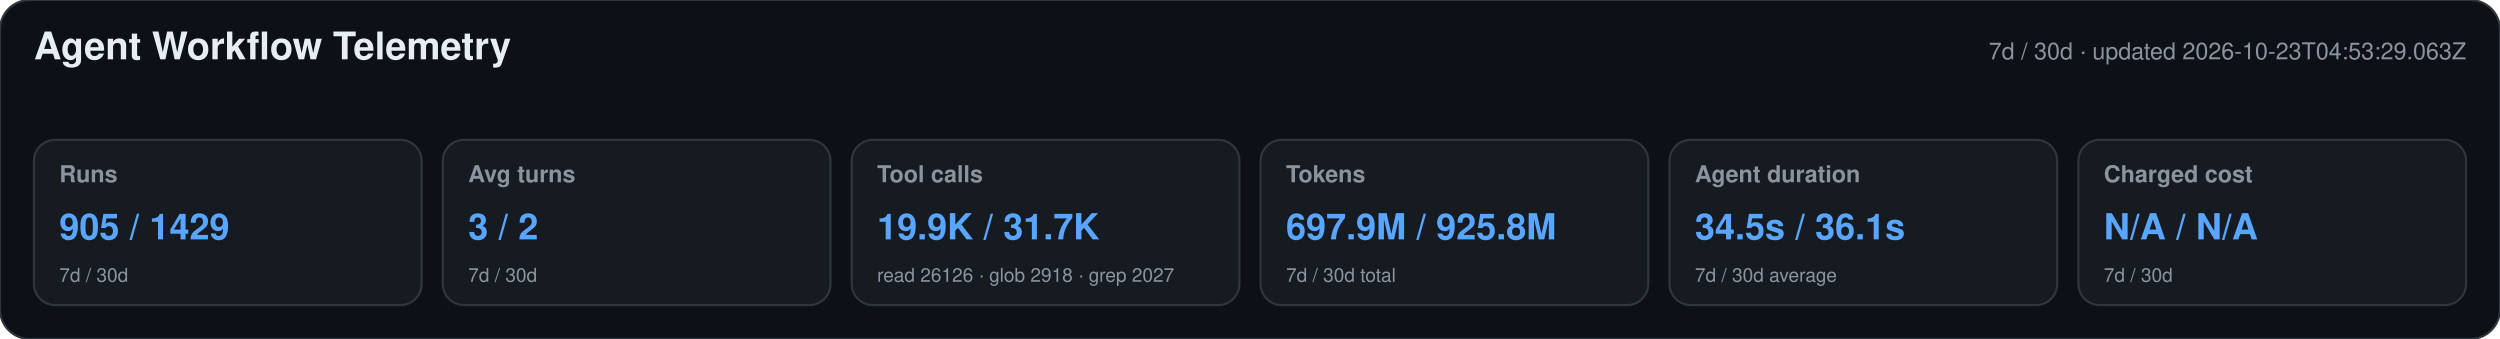
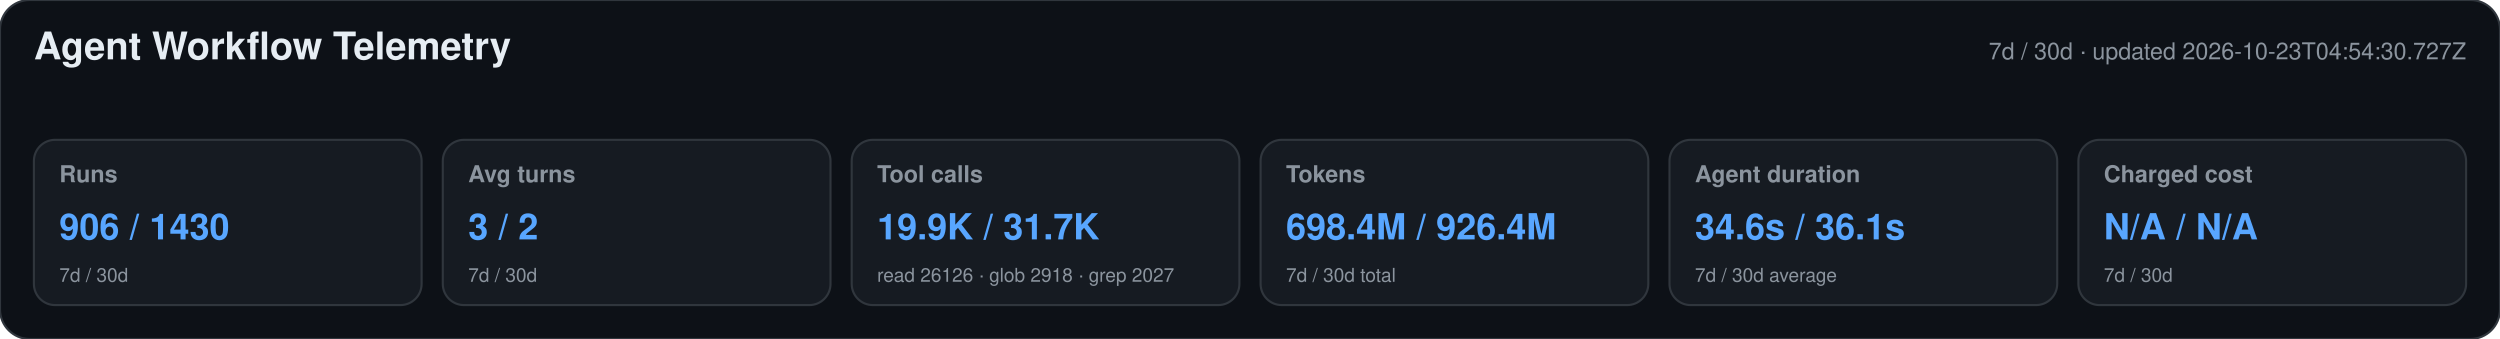
<svg xmlns="http://www.w3.org/2000/svg" width="1180" height="160" viewBox="0 0 1180 160" role="img" aria-labelledby="title desc">
  <style>text{font-family:-apple-system,BlinkMacSystemFont,"Segoe UI",Helvetica,Arial,sans-serif}.heading{font-size:18px;font-weight:650;fill:#e6edf3}.meta,.label,.secondary{fill:#8b949e}.meta,.label{font-size:11px}.label{font-weight:600}.primary{font-size:17px;font-weight:700;fill:#58a6ff}.secondary{font-size:9px}</style>
  <rect width="1180" height="160" rx="14" fill="#0d1117" stroke="#30363d" />
  <text x="16" y="28" class="heading">Agent Workflow Telemetry</text>
-   <text x="1164" y="28" text-anchor="end" class="meta">7d / 30d · updated 2026-10-23T04:53:29.063Z</text>
+   <text x="1164" y="28" text-anchor="end" class="meta">7d / 30d · updated 2026-10-23T04:54:30.727Z</text>
  <g>
    <rect x="16" y="66" width="183" height="78" rx="10" fill="#161b22" stroke="#30363d" />
    <text x="28" y="86" class="label">Runs</text>
-     <text x="28" y="113" class="primary">905 / 1429</text>
+     <text x="28" y="113" class="primary">906 / 1430</text>
    <text x="28" y="133" class="secondary">7d / 30d</text>
  </g>
  <g>
    <rect x="209" y="66" width="183" height="78" rx="10" fill="#161b22" stroke="#30363d" />
    <text x="221" y="86" class="label">Avg turns</text>
    <text x="221" y="113" class="primary">3 / 2</text>
    <text x="221" y="133" class="secondary">7d / 30d</text>
  </g>
  <g>
    <rect x="402" y="66" width="183" height="78" rx="10" fill="#161b22" stroke="#30363d" />
    <text x="414" y="86" class="label">Tool calls</text>
    <text x="414" y="113" class="primary">19.9K / 31.7K</text>
    <text x="414" y="133" class="secondary">read 26126 · glob 2918 · grep 2027</text>
  </g>
  <g>
    <rect x="595" y="66" width="183" height="78" rx="10" fill="#161b22" stroke="#30363d" />
    <text x="607" y="86" class="label">Tokens</text>
-     <text x="607" y="113" class="primary">697.9M / 925.8M</text>
+     <text x="607" y="113" class="primary">698.4M / 926.4M</text>
    <text x="607" y="133" class="secondary">7d / 30d total</text>
  </g>
  <g>
    <rect x="788" y="66" width="183" height="78" rx="10" fill="#161b22" stroke="#30363d" />
    <text x="800" y="86" class="label">Agent duration</text>
-     <text x="800" y="113" class="primary">34.5s / 36.1s</text>
+     <text x="800" y="113" class="primary">34.6s / 36.1s</text>
    <text x="800" y="133" class="secondary">7d / 30d average</text>
  </g>
  <g>
    <rect x="981" y="66" width="183" height="78" rx="10" fill="#161b22" stroke="#30363d" />
    <text x="993" y="86" class="label">Charged cost</text>
    <text x="993" y="113" class="primary">N/A / N/A</text>
    <text x="993" y="133" class="secondary">7d / 30d</text>
  </g>
</svg>
